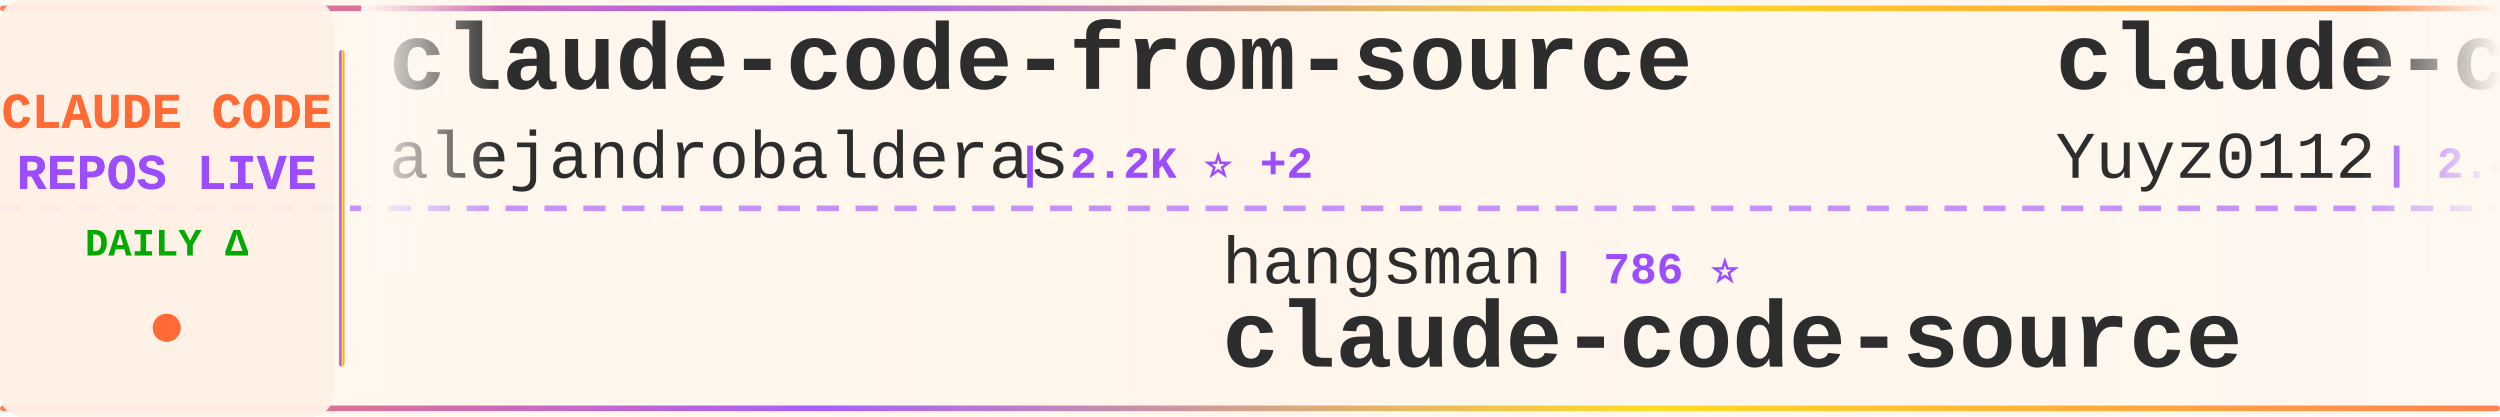
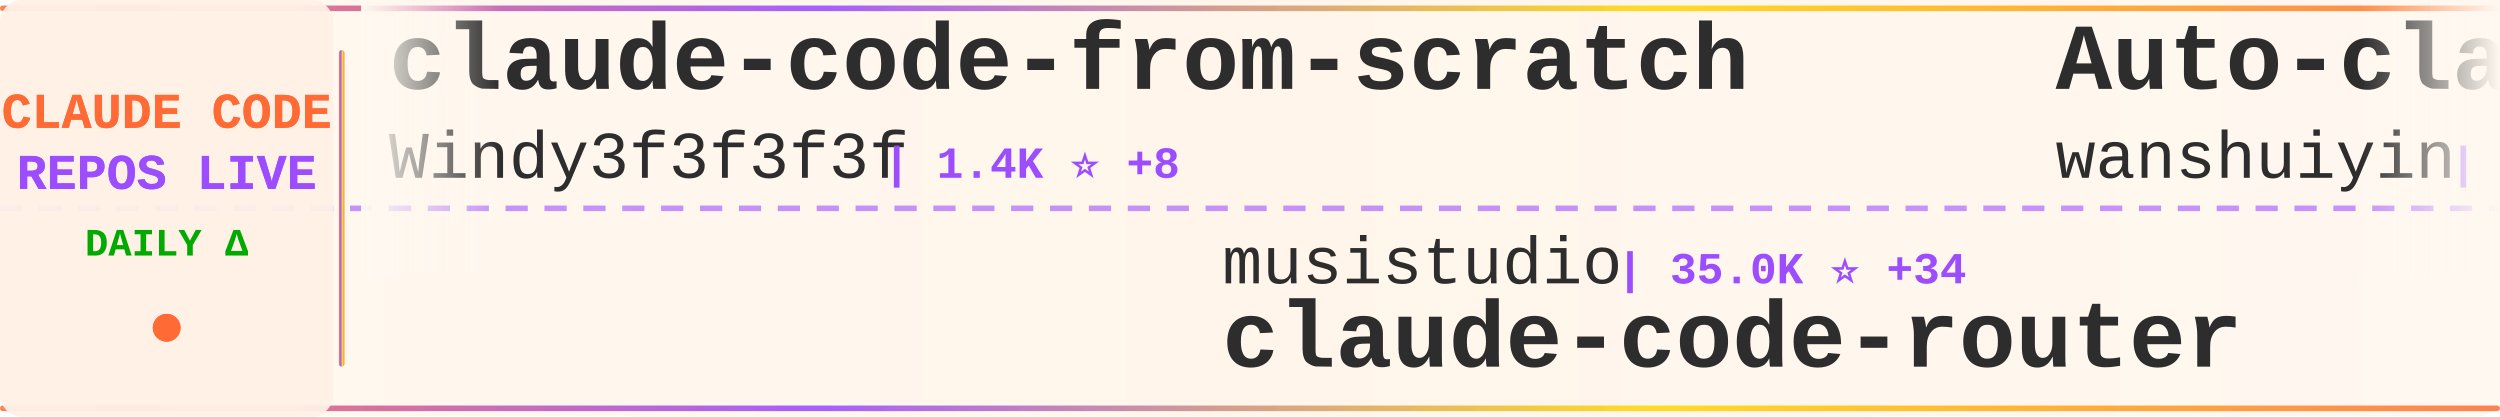
<svg xmlns="http://www.w3.org/2000/svg" width="900" height="150">
  <defs>
    <linearGradient id="tickerBg" x1="0%" y1="0%" x2="100%" y2="0%">
      <stop offset="0%" style="stop-color:#fff8f0;stop-opacity:0.98" />
      <stop offset="50%" style="stop-color:#fff5eb;stop-opacity:1" />
      <stop offset="100%" style="stop-color:#fff8f0;stop-opacity:0.98" />
    </linearGradient>
    <linearGradient id="borderGrad" x1="0%" y1="0%" x2="100%" y2="0%">
      <stop offset="0%" style="stop-color:#FF6B35;stop-opacity:0.85">
        <animate attributeName="stop-opacity" values="0.85;1;0.85" dur="2s" repeatCount="indefinite" />
      </stop>
      <stop offset="33%" style="stop-color:#9C4EFF;stop-opacity:0.9">
        <animate attributeName="stop-opacity" values="0.9;1;0.9" dur="2.2s" repeatCount="indefinite" />
      </stop>
      <stop offset="66%" style="stop-color:#FFD700;stop-opacity:0.85">
        <animate attributeName="stop-opacity" values="0.85;1;0.85" dur="1.8s" repeatCount="indefinite" />
      </stop>
      <stop offset="100%" style="stop-color:#FF6B35;stop-opacity:0.85">
        <animate attributeName="stop-opacity" values="0.85;1;0.85" dur="2s" repeatCount="indefinite" />
      </stop>
    </linearGradient>
    <filter id="textGlow">
      <feGaussianBlur stdDeviation="0.15" result="coloredBlur" />
      <feMerge>
        <feMergeNode in="coloredBlur" />
        <feMergeNode in="SourceGraphic" />
      </feMerge>
    </filter>
    <filter id="metricGlow">
      <feGaussianBlur stdDeviation="0.2" result="coloredBlur" />
      <feMerge>
        <feMergeNode in="coloredBlur" />
        <feMergeNode in="SourceGraphic" />
      </feMerge>
    </filter>
    <linearGradient id="leftFade" x1="0%" y1="0%" x2="100%" y2="0%">
      <stop offset="0%" style="stop-color:#fff8f0;stop-opacity:1" />
      <stop offset="100%" style="stop-color:#fff8f0;stop-opacity:0" />
    </linearGradient>
    <linearGradient id="rightFade" x1="0%" y1="0%" x2="100%" y2="0%">
      <stop offset="0%" style="stop-color:#fff8f0;stop-opacity:0" />
      <stop offset="100%" style="stop-color:#fff8f0;stop-opacity:1" />
    </linearGradient>
  </defs>
  <rect width="900" height="150" fill="url(#tickerBg)" rx="8" />
  <rect x="0" y="2" width="900" height="2" fill="url(#borderGrad)" rx="1" />
  <rect x="0" y="146" width="900" height="2" fill="url(#borderGrad)" rx="1" />
  <line x1="0" y1="75" x2="900" y2="75" stroke="#9C4EFF" stroke-width="2" stroke-dasharray="8 6" opacity="0.6" />
  <rect x="0" y="0" width="120" height="150" fill="#fff0e6" opacity="0.95" rx="8" />
  <text x="60" y="46" font-family="'Courier New', monospace" font-size="18" font-weight="bold" fill="#FF6B35" text-anchor="middle" filter="url(#textGlow)">
    CLAUDE CODE
  </text>
  <text x="60" y="68" font-family="'Courier New', monospace" font-size="18" font-weight="bold" fill="#9C4EFF" text-anchor="middle" filter="url(#textGlow)">
    REPOS LIVE
  </text>
  <text x="60" y="92" font-family="'Courier New', monospace" font-size="14" font-weight="bold" fill="#00aa00" text-anchor="middle">
    DAILY Δ
  </text>
  <circle cx="60" cy="118" r="5" fill="#FF6B35" filter="url(#metricGlow)">
    <animate attributeName="r" values="4;6;4" dur="1.5s" repeatCount="indefinite" />
    <animate attributeName="opacity" values="0.6;1;0.6" dur="1.5s" repeatCount="indefinite" />
  </circle>
  <rect x="122" y="18" width="2" height="114" fill="url(#borderGrad)" rx="1" />
  <clipPath id="tickerClip">
    <rect x="130" y="0" width="770" height="150" />
  </clipPath>
  <g clip-path="url(#tickerClip)">
    <g id="tickerItems">
      <animateTransform attributeName="transform" attributeType="XML" type="translate" from="0 0" to="-3000 0" dur="54s" repeatCount="indefinite" />
      <g transform="translate(0, 0)">
-         <text x="140" y="32" font-family="'Courier New', monospace" font-size="34" font-weight="bold" fill="#2d2d2d">claude-code-from-source</text>
-         <text x="140" y="64" font-family="'Courier New', monospace" font-size="24" font-weight="normal" fill="#2d2d2d" opacity="1.0">alejandrobalderas</text>
-         <text x="366" y="64" font-family="'Courier New', monospace" font-size="16" font-weight="bold" fill="#9C4EFF"> | 2.2K ⭐ +2</text>
+         <text x="140" y="32" font-family="'Courier New', monospace" font-size="34" font-weight="bold" fill="#2d2d2d">claude-code-from-scratch</text>
+         <text x="140" y="64" font-family="'Courier New', monospace" font-size="24" font-weight="normal" fill="#2d2d2d" opacity="1.0">Windy3f3f3f3f</text>
+         <text x="318" y="64" font-family="'Courier New', monospace" font-size="16" font-weight="bold" fill="#9C4EFF"> | 1.4K ⭐ +8</text>
      </g>
      <g transform="translate(300, 0)">
-         <text x="140" y="102" font-family="'Courier New', monospace" font-size="24" font-weight="normal" fill="#2d2d2d" opacity="1.0">hangsman</text>
-         <text x="258" y="102" font-family="'Courier New', monospace" font-size="16" font-weight="bold" fill="#9C4EFF"> | 786 ⭐</text>
-         <text x="140" y="132" font-family="'Courier New', monospace" font-size="34" font-weight="bold" fill="#2d2d2d">claude-code-source</text>
+         <text x="140" y="102" font-family="'Courier New', monospace" font-size="24" font-weight="normal" fill="#2d2d2d" opacity="1.0">musistudio</text>
+         <text x="282" y="102" font-family="'Courier New', monospace" font-size="16" font-weight="bold" fill="#9C4EFF"> | 35.0K ⭐ +34</text>
+         <text x="140" y="132" font-family="'Courier New', monospace" font-size="34" font-weight="bold" fill="#2d2d2d">claude-code-router</text>
      </g>
      <g transform="translate(600, 0)">
-         <text x="140" y="32" font-family="'Courier New', monospace" font-size="34" font-weight="bold" fill="#2d2d2d">claude-code-reverse</text>
-         <text x="140" y="64" font-family="'Courier New', monospace" font-size="24" font-weight="normal" fill="#2d2d2d" opacity="1.0">Yuyz0112</text>
-         <text x="258" y="64" font-family="'Courier New', monospace" font-size="16" font-weight="bold" fill="#9C4EFF"> | 2.4K ⭐ +1</text>
+         <text x="140" y="32" font-family="'Courier New', monospace" font-size="34" font-weight="bold" fill="#2d2d2d">Auto-claude-code-researc...</text>
+         <text x="140" y="64" font-family="'Courier New', monospace" font-size="24" font-weight="normal" fill="#2d2d2d" opacity="1.0">wanshuiyin</text>
+         <text x="282" y="64" font-family="'Courier New', monospace" font-size="16" font-weight="bold" fill="#9C4EFF"> | 12.2K ⭐ +54</text>
      </g>
      <g transform="translate(900, 0)">
-         <text x="140" y="102" font-family="'Courier New', monospace" font-size="24" font-weight="normal" fill="#2d2d2d" opacity="1.0">freestylefly</text>
-         <text x="306" y="102" font-family="'Courier New', monospace" font-size="16" font-weight="bold" fill="#9C4EFF"> | 126 ⭐</text>
+         <text x="140" y="102" font-family="'Courier New', monospace" font-size="24" font-weight="normal" fill="#2d2d2d" opacity="1.0">claude-code-best</text>
+         <text x="354" y="102" font-family="'Courier New', monospace" font-size="16" font-weight="bold" fill="#9C4EFF"> | 20.0K ⭐ +46</text>
        <text x="140" y="132" font-family="'Courier New', monospace" font-size="34" font-weight="bold" fill="#2d2d2d">claude-code</text>
      </g>
      <g transform="translate(1200, 0)">
-         <text x="140" y="32" font-family="'Courier New', monospace" font-size="34" font-weight="bold" fill="#2d2d2d">how-claude-code-works</text>
-         <text x="140" y="64" font-family="'Courier New', monospace" font-size="24" font-weight="normal" fill="#2d2d2d" opacity="1.0">Windy3f3f3f3f</text>
-         <text x="318" y="64" font-family="'Courier New', monospace" font-size="16" font-weight="bold" fill="#9C4EFF"> | 2.7K ⭐ +10</text>
+         <text x="140" y="32" font-family="'Courier New', monospace" font-size="34" font-weight="bold" fill="#2d2d2d">claude-code-rev</text>
+         <text x="140" y="64" font-family="'Courier New', monospace" font-size="24" font-weight="normal" fill="#2d2d2d" opacity="1.0">oboard</text>
+         <text x="234" y="64" font-family="'Courier New', monospace" font-size="16" font-weight="bold" fill="#9C4EFF"> | 3.2K ⭐ +1</text>
      </g>
      <g transform="translate(1500, 0)">
-         <text x="140" y="102" font-family="'Courier New', monospace" font-size="24" font-weight="normal" fill="#2d2d2d" opacity="1.0">KPR111</text>
-         <text x="234" y="102" font-family="'Courier New', monospace" font-size="16" font-weight="bold" fill="#9C4EFF"> | 18 ⭐</text>
-         <text x="140" y="132" font-family="'Courier New', monospace" font-size="34" font-weight="bold" fill="#2d2d2d">Claude-Code</text>
+         <text x="140" y="102" font-family="'Courier New', monospace" font-size="24" font-weight="normal" fill="#2d2d2d" opacity="1.0">anthropics</text>
+         <text x="282" y="102" font-family="'Courier New', monospace" font-size="16" font-weight="bold" fill="#9C4EFF"> | 132.8K ⭐ +264</text>
+         <text x="140" y="132" font-family="'Courier New', monospace" font-size="34" font-weight="bold" fill="#2d2d2d">claude-code</text>
      </g>
      <g transform="translate(1800, 0)">
-         <text x="140" y="32" font-family="'Courier New', monospace" font-size="34" font-weight="bold" fill="#2d2d2d">claude-code-source-code-...</text>
-         <text x="140" y="64" font-family="'Courier New', monospace" font-size="24" font-weight="normal" fill="#2d2d2d" opacity="1.0">ghuntley</text>
-         <text x="258" y="64" font-family="'Courier New', monospace" font-size="16" font-weight="bold" fill="#9C4EFF"> | 985 ⭐</text>
+         <text x="140" y="32" font-family="'Courier New', monospace" font-size="34" font-weight="bold" fill="#2d2d2d">claude-code-workflows</text>
+         <text x="140" y="64" font-family="'Courier New', monospace" font-size="24" font-weight="normal" fill="#2d2d2d" opacity="1.0">OneRedOak</text>
+         <text x="270" y="64" font-family="'Courier New', monospace" font-size="16" font-weight="bold" fill="#9C4EFF"> | 3.8K ⭐ +1</text>
      </g>
      <g transform="translate(2100, 0)">
-         <text x="140" y="102" font-family="'Courier New', monospace" font-size="24" font-weight="normal" fill="#2d2d2d" opacity="1.0">jarmuine</text>
-         <text x="258" y="102" font-family="'Courier New', monospace" font-size="16" font-weight="bold" fill="#9C4EFF"> | 2.2K ⭐ +4</text>
-         <text x="140" y="132" font-family="'Courier New', monospace" font-size="34" font-weight="bold" fill="#2d2d2d">claude-code</text>
+         <text x="140" y="102" font-family="'Courier New', monospace" font-size="24" font-weight="normal" fill="#2d2d2d" opacity="1.0">luyao618</text>
+         <text x="258" y="102" font-family="'Courier New', monospace" font-size="16" font-weight="bold" fill="#9C4EFF"> | 1.5K ⭐ +3</text>
+         <text x="140" y="132" font-family="'Courier New', monospace" font-size="34" font-weight="bold" fill="#2d2d2d">Claude-Code-Source-Study</text>
      </g>
      <g transform="translate(2400, 0)">
        <text x="140" y="32" font-family="'Courier New', monospace" font-size="34" font-weight="bold" fill="#2d2d2d">claude-code</text>
-         <text x="140" y="64" font-family="'Courier New', monospace" font-size="24" font-weight="normal" fill="#2d2d2d" opacity="1.0">lowcortisolprogrammer</text>
-         <text x="414" y="64" font-family="'Courier New', monospace" font-size="16" font-weight="bold" fill="#9C4EFF"> | 171 ⭐</text>
+         <text x="140" y="64" font-family="'Courier New', monospace" font-size="24" font-weight="normal" fill="#2d2d2d" opacity="1.0">tanbiralam</text>
+         <text x="282" y="64" font-family="'Courier New', monospace" font-size="16" font-weight="bold" fill="#9C4EFF"> | 1.9K ⭐ +8</text>
      </g>
      <g transform="translate(2700, 0)">
-         <text x="140" y="102" font-family="'Courier New', monospace" font-size="24" font-weight="normal" fill="#2d2d2d" opacity="1.0">alex000kim</text>
-         <text x="282" y="102" font-family="'Courier New', monospace" font-size="16" font-weight="bold" fill="#9C4EFF"> | 228 ⭐</text>
-         <text x="140" y="132" font-family="'Courier New', monospace" font-size="34" font-weight="bold" fill="#2d2d2d">claude-code</text>
+         <text x="140" y="102" font-family="'Courier New', monospace" font-size="24" font-weight="normal" fill="#2d2d2d" opacity="1.0">lintsinghua</text>
+         <text x="294" y="102" font-family="'Courier New', monospace" font-size="16" font-weight="bold" fill="#9C4EFF"> | 3.7K ⭐ +11</text>
+         <text x="140" y="132" font-family="'Courier New', monospace" font-size="34" font-weight="bold" fill="#2d2d2d">claude-code-book</text>
      </g>
      <g transform="translate(3000, 0)">
-         <text x="140" y="32" font-family="'Courier New', monospace" font-size="34" font-weight="bold" fill="#2d2d2d">claude-code-from-source</text>
-         <text x="140" y="64" font-family="'Courier New', monospace" font-size="24" font-weight="normal" fill="#2d2d2d" opacity="1.0">alejandrobalderas</text>
-         <text x="366" y="64" font-family="'Courier New', monospace" font-size="16" font-weight="bold" fill="#9C4EFF"> | 2.2K ⭐ +2</text>
+         <text x="140" y="32" font-family="'Courier New', monospace" font-size="34" font-weight="bold" fill="#2d2d2d">claude-code-from-scratch</text>
+         <text x="140" y="64" font-family="'Courier New', monospace" font-size="24" font-weight="normal" fill="#2d2d2d" opacity="1.0">Windy3f3f3f3f</text>
+         <text x="318" y="64" font-family="'Courier New', monospace" font-size="16" font-weight="bold" fill="#9C4EFF"> | 1.4K ⭐ +8</text>
      </g>
      <g transform="translate(3300, 0)">
-         <text x="140" y="102" font-family="'Courier New', monospace" font-size="24" font-weight="normal" fill="#2d2d2d" opacity="1.0">hangsman</text>
-         <text x="258" y="102" font-family="'Courier New', monospace" font-size="16" font-weight="bold" fill="#9C4EFF"> | 786 ⭐</text>
-         <text x="140" y="132" font-family="'Courier New', monospace" font-size="34" font-weight="bold" fill="#2d2d2d">claude-code-source</text>
+         <text x="140" y="102" font-family="'Courier New', monospace" font-size="24" font-weight="normal" fill="#2d2d2d" opacity="1.0">musistudio</text>
+         <text x="282" y="102" font-family="'Courier New', monospace" font-size="16" font-weight="bold" fill="#9C4EFF"> | 35.0K ⭐ +34</text>
+         <text x="140" y="132" font-family="'Courier New', monospace" font-size="34" font-weight="bold" fill="#2d2d2d">claude-code-router</text>
      </g>
      <g transform="translate(3600, 0)">
-         <text x="140" y="32" font-family="'Courier New', monospace" font-size="34" font-weight="bold" fill="#2d2d2d">claude-code-reverse</text>
-         <text x="140" y="64" font-family="'Courier New', monospace" font-size="24" font-weight="normal" fill="#2d2d2d" opacity="1.0">Yuyz0112</text>
-         <text x="258" y="64" font-family="'Courier New', monospace" font-size="16" font-weight="bold" fill="#9C4EFF"> | 2.4K ⭐ +1</text>
+         <text x="140" y="32" font-family="'Courier New', monospace" font-size="34" font-weight="bold" fill="#2d2d2d">Auto-claude-code-researc...</text>
+         <text x="140" y="64" font-family="'Courier New', monospace" font-size="24" font-weight="normal" fill="#2d2d2d" opacity="1.0">wanshuiyin</text>
+         <text x="282" y="64" font-family="'Courier New', monospace" font-size="16" font-weight="bold" fill="#9C4EFF"> | 12.2K ⭐ +54</text>
      </g>
      <g transform="translate(3900, 0)">
-         <text x="140" y="102" font-family="'Courier New', monospace" font-size="24" font-weight="normal" fill="#2d2d2d" opacity="1.0">freestylefly</text>
-         <text x="306" y="102" font-family="'Courier New', monospace" font-size="16" font-weight="bold" fill="#9C4EFF"> | 126 ⭐</text>
+         <text x="140" y="102" font-family="'Courier New', monospace" font-size="24" font-weight="normal" fill="#2d2d2d" opacity="1.0">claude-code-best</text>
+         <text x="354" y="102" font-family="'Courier New', monospace" font-size="16" font-weight="bold" fill="#9C4EFF"> | 20.0K ⭐ +46</text>
        <text x="140" y="132" font-family="'Courier New', monospace" font-size="34" font-weight="bold" fill="#2d2d2d">claude-code</text>
      </g>
    </g>
  </g>
  <rect x="130" y="0" width="50" height="100" fill="url(#leftFade)" />
  <rect x="850" y="0" width="50" height="100" fill="url(#rightFade)" />
</svg>
